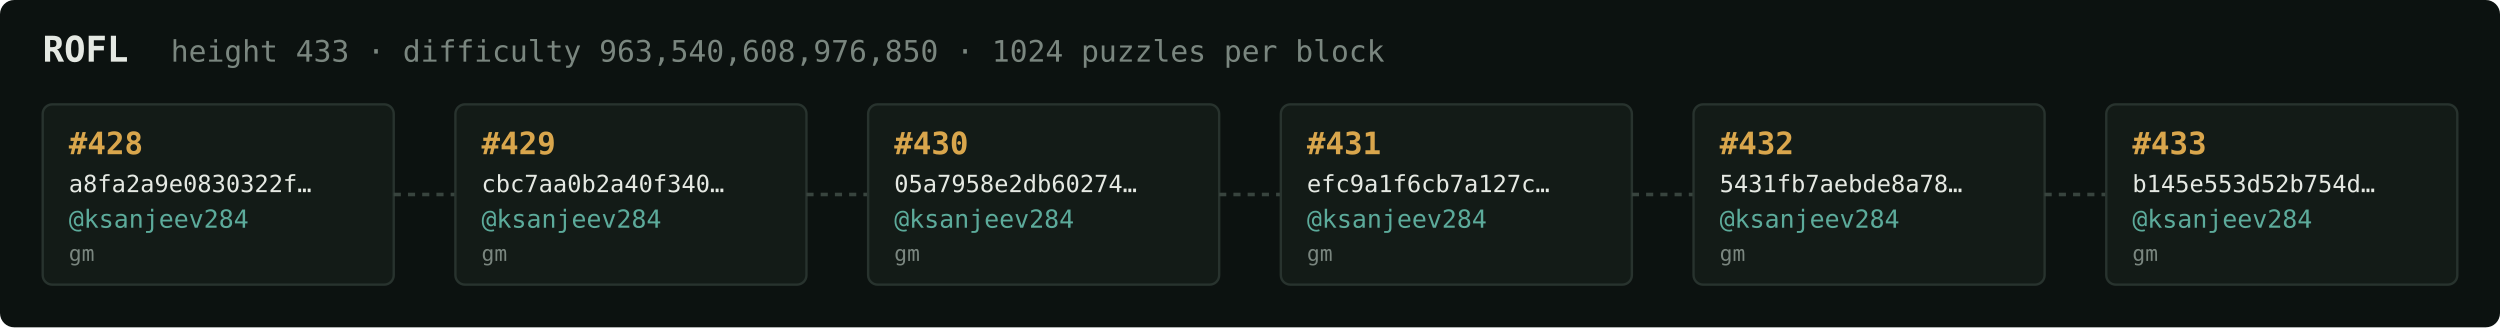
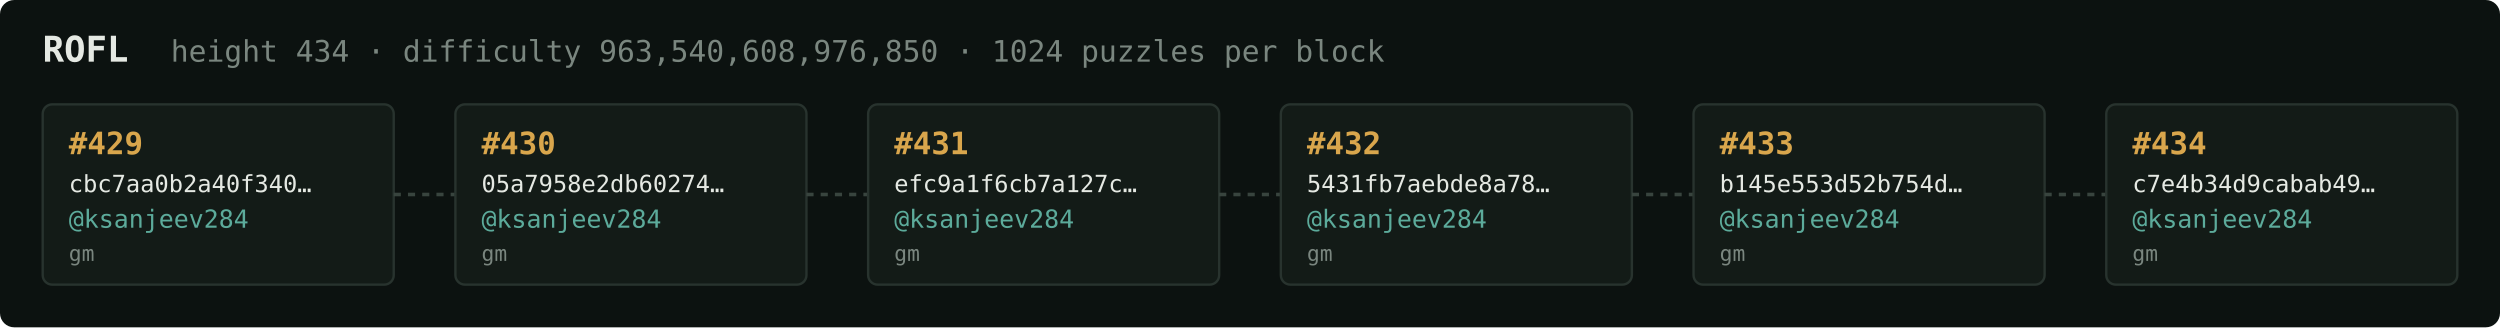
<svg xmlns="http://www.w3.org/2000/svg" width="1054" height="138" viewBox="0 0 1054 138" font-family="ui-monospace,SFMono-Regular,Menlo,monospace">
  <rect fill="#0c1210" width="1054" height="138" rx="6" />
  <text x="18" y="26" fill="#e5e9e3" font-size="15" font-weight="700">ROFL</text>
-   <text x="72" y="26" fill="#7a867f" font-size="12.5">height 433 · difficulty 963,540,608,976,850 · 1024 puzzles per block</text>
+   <text x="72" y="26" fill="#7a867f" font-size="12.5">height 434 · difficulty 963,540,608,976,850 · 1024 puzzles per block</text>
  <rect x="18" y="44" width="148" height="76" rx="4" fill="#131b17" stroke="#28332e" stroke-width="1" />
-   <text x="29" y="65" fill="#d9a64c" font-size="13" font-weight="700">#428</text>
-   <text x="29" y="81" fill="#e5e9e3" font-size="10">a8fa2a9e0830322f…</text>
+   <text x="29" y="65" fill="#d9a64c" font-size="13" font-weight="700">#429</text>
+   <text x="29" y="81" fill="#e5e9e3" font-size="10">cbc7aa0b2a40f340…</text>
  <text x="29" y="96" fill="#5cab9b" font-size="10.5">@ksanjeev284</text>
  <text x="29" y="110" fill="#7a867f" font-size="9">gm</text>
  <line x1="166" y1="82.0" x2="192" y2="82.0" stroke="#38443e" stroke-width="1.5" stroke-dasharray="3 3" />
  <rect x="192" y="44" width="148" height="76" rx="4" fill="#131b17" stroke="#28332e" stroke-width="1" />
-   <text x="203" y="65" fill="#d9a64c" font-size="13" font-weight="700">#429</text>
-   <text x="203" y="81" fill="#e5e9e3" font-size="10">cbc7aa0b2a40f340…</text>
+   <text x="203" y="65" fill="#d9a64c" font-size="13" font-weight="700">#430</text>
+   <text x="203" y="81" fill="#e5e9e3" font-size="10">05a7958e2db60274…</text>
  <text x="203" y="96" fill="#5cab9b" font-size="10.5">@ksanjeev284</text>
  <text x="203" y="110" fill="#7a867f" font-size="9">gm</text>
  <line x1="340" y1="82.0" x2="366" y2="82.0" stroke="#38443e" stroke-width="1.5" stroke-dasharray="3 3" />
  <rect x="366" y="44" width="148" height="76" rx="4" fill="#131b17" stroke="#28332e" stroke-width="1" />
-   <text x="377" y="65" fill="#d9a64c" font-size="13" font-weight="700">#430</text>
-   <text x="377" y="81" fill="#e5e9e3" font-size="10">05a7958e2db60274…</text>
+   <text x="377" y="65" fill="#d9a64c" font-size="13" font-weight="700">#431</text>
+   <text x="377" y="81" fill="#e5e9e3" font-size="10">efc9a1f6cb7a127c…</text>
  <text x="377" y="96" fill="#5cab9b" font-size="10.5">@ksanjeev284</text>
  <text x="377" y="110" fill="#7a867f" font-size="9">gm</text>
  <line x1="514" y1="82.0" x2="540" y2="82.0" stroke="#38443e" stroke-width="1.5" stroke-dasharray="3 3" />
  <rect x="540" y="44" width="148" height="76" rx="4" fill="#131b17" stroke="#28332e" stroke-width="1" />
-   <text x="551" y="65" fill="#d9a64c" font-size="13" font-weight="700">#431</text>
-   <text x="551" y="81" fill="#e5e9e3" font-size="10">efc9a1f6cb7a127c…</text>
+   <text x="551" y="65" fill="#d9a64c" font-size="13" font-weight="700">#432</text>
+   <text x="551" y="81" fill="#e5e9e3" font-size="10">5431fb7aebde8a78…</text>
  <text x="551" y="96" fill="#5cab9b" font-size="10.5">@ksanjeev284</text>
  <text x="551" y="110" fill="#7a867f" font-size="9">gm</text>
  <line x1="688" y1="82.0" x2="714" y2="82.0" stroke="#38443e" stroke-width="1.5" stroke-dasharray="3 3" />
  <rect x="714" y="44" width="148" height="76" rx="4" fill="#131b17" stroke="#28332e" stroke-width="1" />
-   <text x="725" y="65" fill="#d9a64c" font-size="13" font-weight="700">#432</text>
-   <text x="725" y="81" fill="#e5e9e3" font-size="10">5431fb7aebde8a78…</text>
+   <text x="725" y="65" fill="#d9a64c" font-size="13" font-weight="700">#433</text>
+   <text x="725" y="81" fill="#e5e9e3" font-size="10">b145e553d52b754d…</text>
  <text x="725" y="96" fill="#5cab9b" font-size="10.5">@ksanjeev284</text>
  <text x="725" y="110" fill="#7a867f" font-size="9">gm</text>
  <line x1="862" y1="82.0" x2="888" y2="82.0" stroke="#38443e" stroke-width="1.5" stroke-dasharray="3 3" />
  <rect x="888" y="44" width="148" height="76" rx="4" fill="#131b17" stroke="#28332e" stroke-width="1" />
-   <text x="899" y="65" fill="#d9a64c" font-size="13" font-weight="700">#433</text>
-   <text x="899" y="81" fill="#e5e9e3" font-size="10">b145e553d52b754d…</text>
+   <text x="899" y="65" fill="#d9a64c" font-size="13" font-weight="700">#434</text>
+   <text x="899" y="81" fill="#e5e9e3" font-size="10">c7e4b34d9cabab49…</text>
  <text x="899" y="96" fill="#5cab9b" font-size="10.5">@ksanjeev284</text>
  <text x="899" y="110" fill="#7a867f" font-size="9">gm</text>
</svg>
